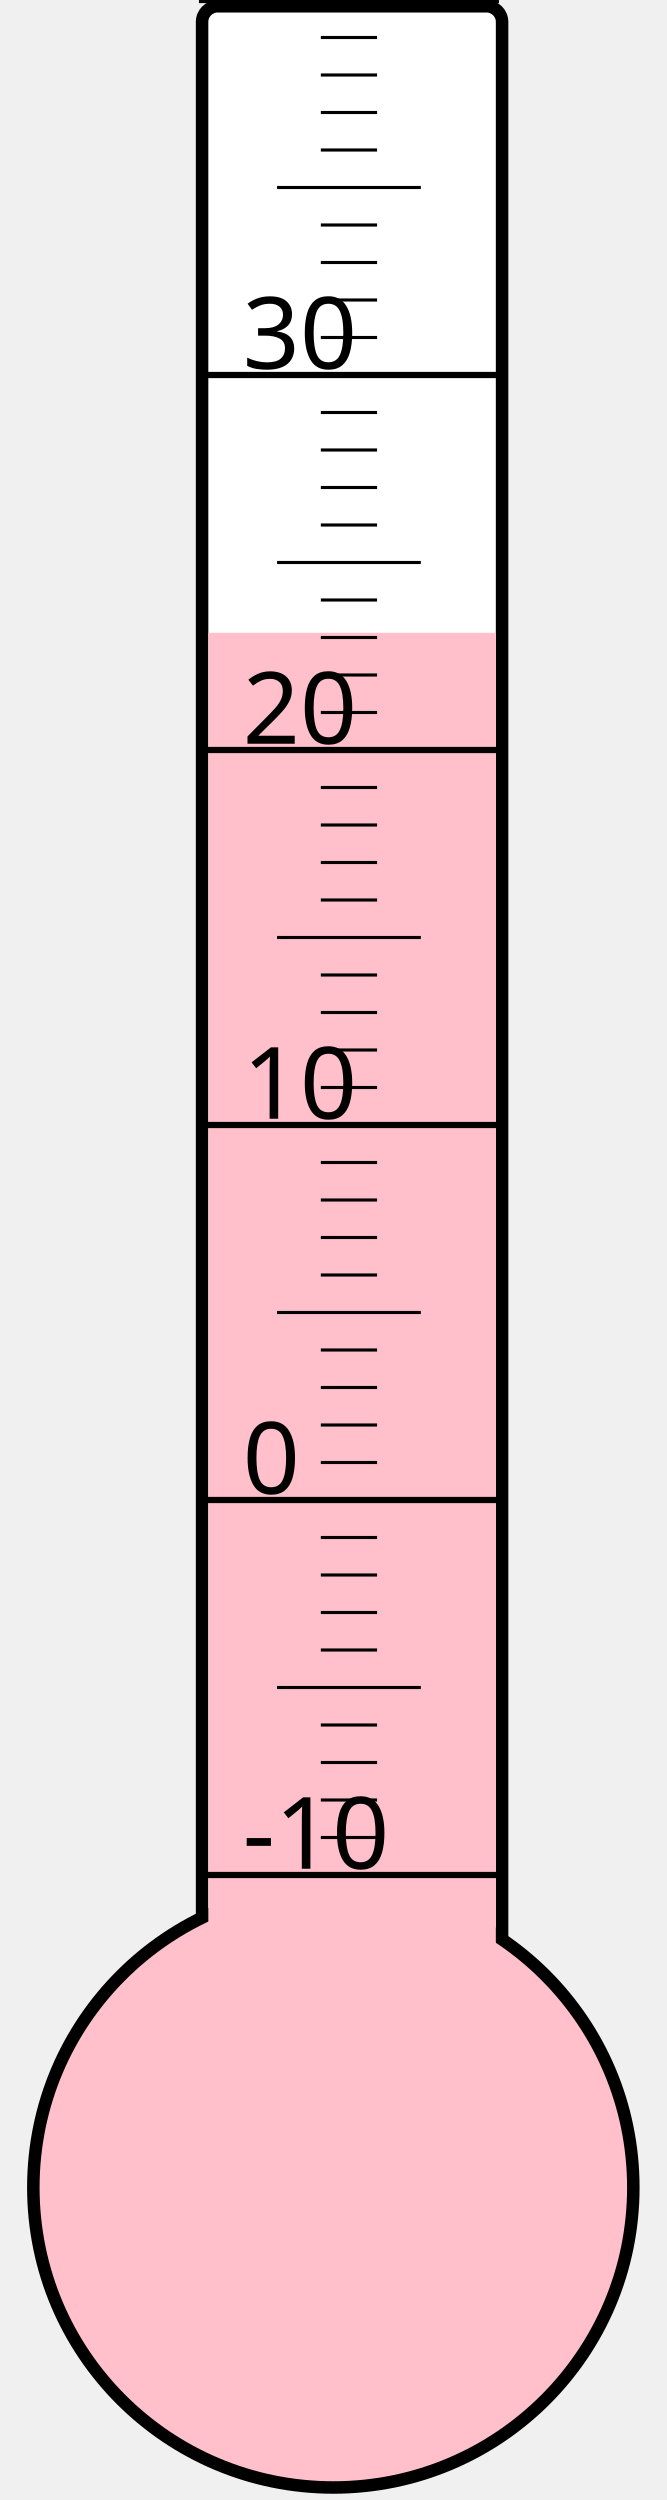
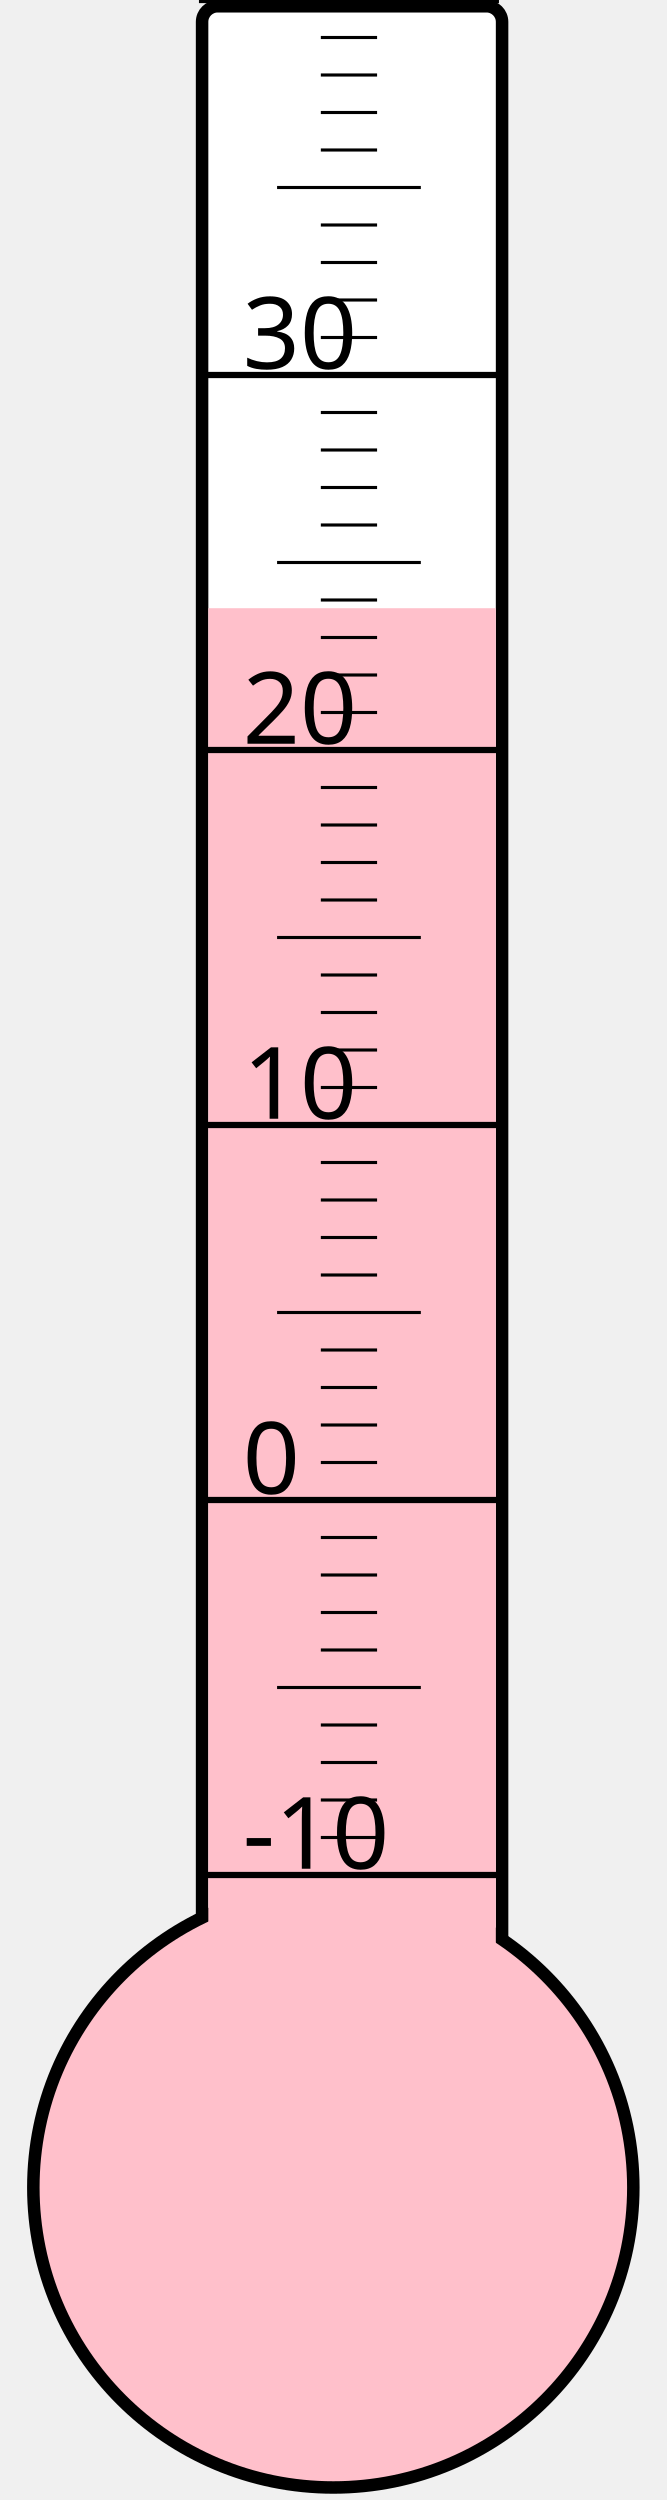
<svg xmlns="http://www.w3.org/2000/svg" width="40px" height="150px" viewBox="0 0 200 800">
  <rect width="200" height="800" x="0" y="0" style="fill: #ffffeb; fill-opacity: 0;" />
  <rect width="96" height="680" x="58" y="2" rx="5" ry="5" style="fill: white; fill-opacity: 1; stroke: black; stroke-width: 4;" />
  <circle cx="100" cy="700" r="96" style="fill: pink; stroke: black; stroke-width: 4;" />
-   <rect width="92" height="497.5" x="60" y="202.5" style="fill: pink; fill-opacity: 1; stroke-width: 0;" />
+   <rect width="92" height="505.375" x="60" y="194.625" style="fill: pink; fill-opacity: 1; stroke-width: 0;" />
  <text x="71" y="598" style="font-family: sans-serif; font-size: 24pt;">-10</text>
  <text x="71" y="478" style="font-family: sans-serif; font-size: 24pt;">0</text>
  <text x="71" y="358" style="font-family: sans-serif; font-size: 24pt;">10</text>
  <text x="71" y="238" style="font-family: sans-serif; font-size: 24pt;">20</text>
  <text x="71" y="118" style="font-family: sans-serif; font-size: 24pt;">30</text>
  <g style="stroke: black;">
    <line x1="57" y1="600" x2="153" y2="600" style="stroke-width: 2;" />
    <line x1="96" y1="588" x2="114" y2="588" style="stroke-width: 1;" />
    <line x1="96" y1="576" x2="114" y2="576" style="stroke-width: 1;" />
    <line x1="96" y1="564" x2="114" y2="564" style="stroke-width: 1;" />
    <line x1="96" y1="552" x2="114" y2="552" style="stroke-width: 1;" />
    <line x1="82" y1="540" x2="128" y2="540" style="stroke-width: 1;" />
    <line x1="96" y1="528" x2="114" y2="528" style="stroke-width: 1;" />
    <line x1="96" y1="516" x2="114" y2="516" style="stroke-width: 1;" />
    <line x1="96" y1="504" x2="114" y2="504" style="stroke-width: 1;" />
    <line x1="96" y1="492" x2="114" y2="492" style="stroke-width: 1;" />
    <line x1="57" y1="480" x2="153" y2="480" style="stroke-width: 2;" />
    <line x1="96" y1="468" x2="114" y2="468" style="stroke-width: 1;" />
    <line x1="96" y1="456" x2="114" y2="456" style="stroke-width: 1;" />
    <line x1="96" y1="444" x2="114" y2="444" style="stroke-width: 1;" />
    <line x1="96" y1="432" x2="114" y2="432" style="stroke-width: 1;" />
    <line x1="82" y1="420" x2="128" y2="420" style="stroke-width: 1;" />
    <line x1="96" y1="408" x2="114" y2="408" style="stroke-width: 1;" />
    <line x1="96" y1="396" x2="114" y2="396" style="stroke-width: 1;" />
    <line x1="96" y1="384" x2="114" y2="384" style="stroke-width: 1;" />
    <line x1="96" y1="372" x2="114" y2="372" style="stroke-width: 1;" />
    <line x1="57" y1="360" x2="153" y2="360" style="stroke-width: 2;" />
    <line x1="96" y1="348" x2="114" y2="348" style="stroke-width: 1;" />
    <line x1="96" y1="336" x2="114" y2="336" style="stroke-width: 1;" />
    <line x1="96" y1="324" x2="114" y2="324" style="stroke-width: 1;" />
    <line x1="96" y1="312" x2="114" y2="312" style="stroke-width: 1;" />
    <line x1="82" y1="300" x2="128" y2="300" style="stroke-width: 1;" />
    <line x1="96" y1="288" x2="114" y2="288" style="stroke-width: 1;" />
    <line x1="96" y1="276" x2="114" y2="276" style="stroke-width: 1;" />
    <line x1="96" y1="264" x2="114" y2="264" style="stroke-width: 1;" />
    <line x1="96" y1="252" x2="114" y2="252" style="stroke-width: 1;" />
    <line x1="57" y1="240" x2="153" y2="240" style="stroke-width: 2;" />
    <line x1="96" y1="228" x2="114" y2="228" style="stroke-width: 1;" />
    <line x1="96" y1="216" x2="114" y2="216" style="stroke-width: 1;" />
    <line x1="96" y1="204" x2="114" y2="204" style="stroke-width: 1;" />
    <line x1="96" y1="192" x2="114" y2="192" style="stroke-width: 1;" />
    <line x1="82" y1="180" x2="128" y2="180" style="stroke-width: 1;" />
    <line x1="96" y1="168" x2="114" y2="168" style="stroke-width: 1;" />
    <line x1="96" y1="156" x2="114" y2="156" style="stroke-width: 1;" />
    <line x1="96" y1="144" x2="114" y2="144" style="stroke-width: 1;" />
    <line x1="96" y1="132" x2="114" y2="132" style="stroke-width: 1;" />
    <line x1="57" y1="120" x2="153" y2="120" style="stroke-width: 2;" />
    <line x1="96" y1="108" x2="114" y2="108" style="stroke-width: 1;" />
    <line x1="96" y1="96" x2="114" y2="96" style="stroke-width: 1;" />
    <line x1="96" y1="84" x2="114" y2="84" style="stroke-width: 1;" />
    <line x1="96" y1="72" x2="114" y2="72" style="stroke-width: 1;" />
    <line x1="82" y1="60" x2="128" y2="60" style="stroke-width: 1;" />
    <line x1="96" y1="48" x2="114" y2="48" style="stroke-width: 1;" />
    <line x1="96" y1="36" x2="114" y2="36" style="stroke-width: 1;" />
    <line x1="96" y1="24" x2="114" y2="24" style="stroke-width: 1;" />
    <line x1="96" y1="12" x2="114" y2="12" style="stroke-width: 1;" />
    <line x1="57" y1="0" x2="153" y2="0" style="stroke-width: 2;" />
  </g>
</svg>
